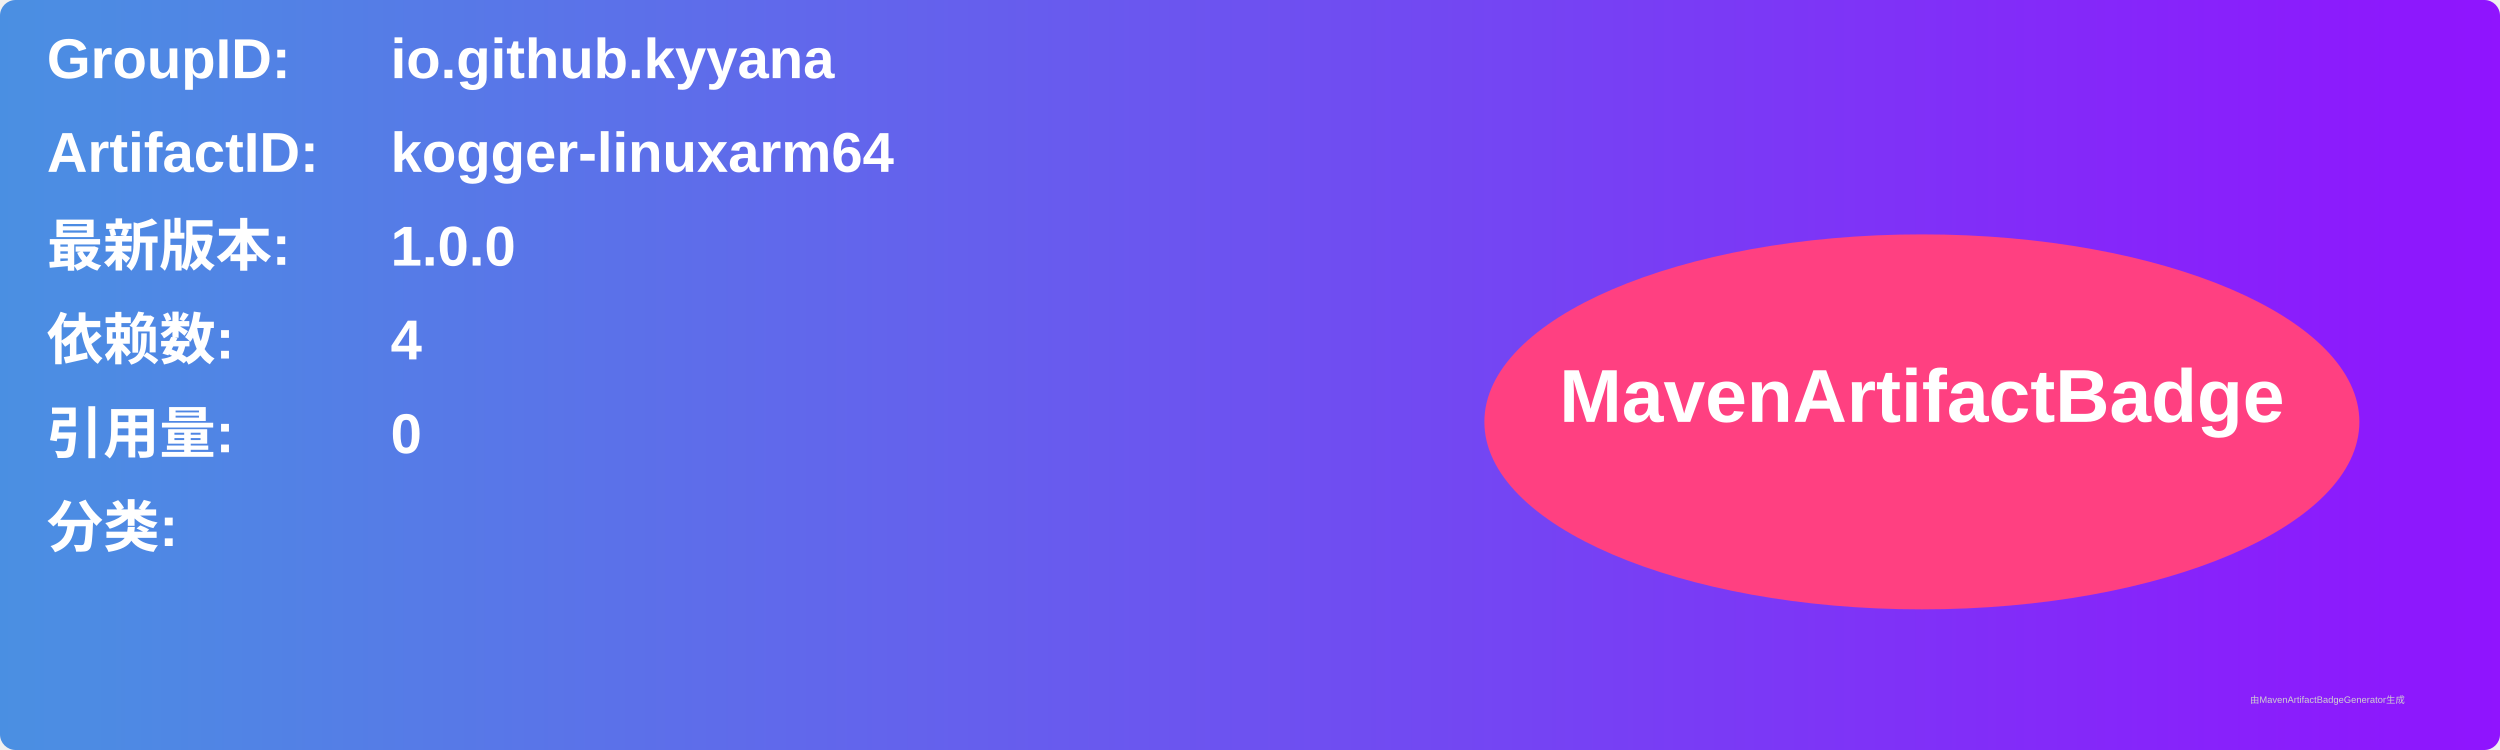
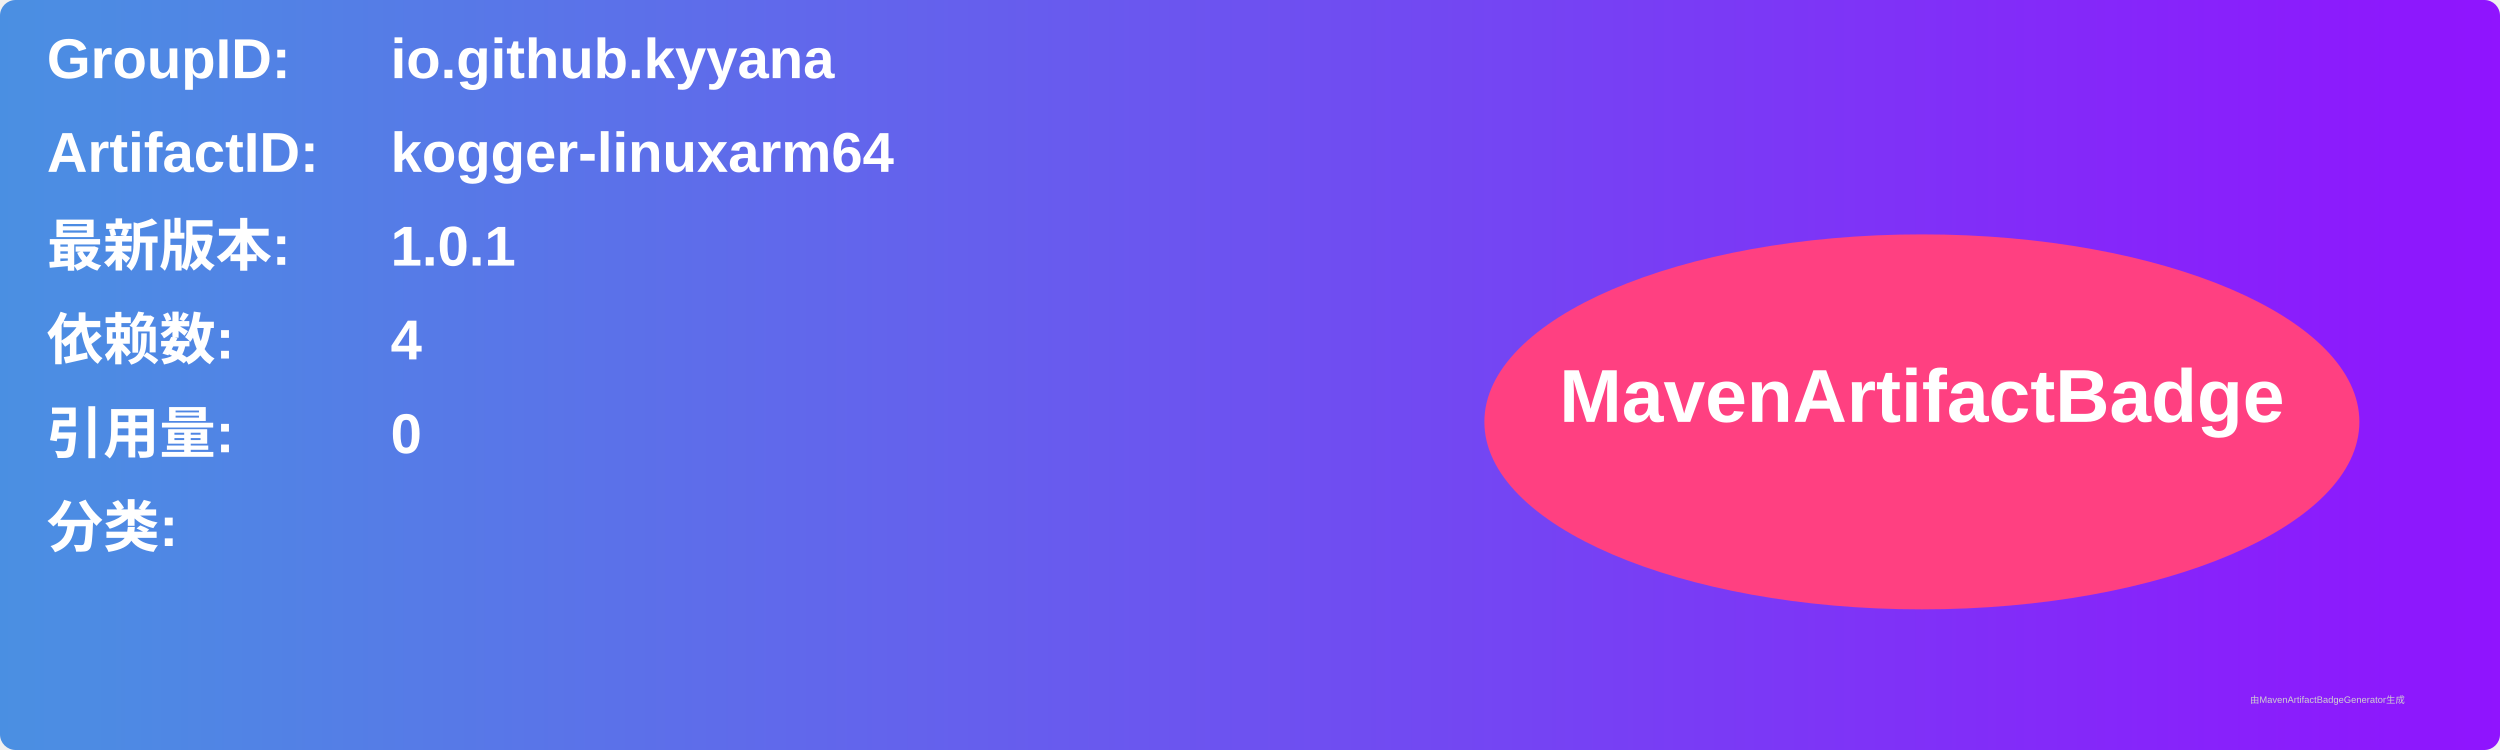
<svg xmlns="http://www.w3.org/2000/svg" width="800" height="240" viewBox="0 0 800 240">
  <linearGradient id="grad" x1="0%" y1="0%" x2="100%" y2="0%">
    <stop offset="0%" stop-color="#4a90e2" />
    <stop offset="100%" stop-color="#9013fe" />
  </linearGradient>
  <rect width="100%" height="100%" rx="5" ry="5" fill="url(#grad)" />
  <g transform="translate(15, 15)">
    <text x="0" y="10" font-family="Arial" font-size="18" fill="white" font-weight="bold" width="260">GroupID:</text>
    <text x="110" y="10" font-family="Arial" font-size="18" fill="white" font-weight="bold" width="460">io.github.kyyana</text>
    <text x="0" y="40" font-family="Arial" font-size="18" fill="white" font-weight="bold" width="260">ArtifactID:</text>
    <text x="110" y="40" font-family="Arial" font-size="18" fill="white" font-weight="bold" width="460">kogger-linuxarm64</text>
    <text x="0" y="70" font-family="Arial" font-size="18" fill="white" font-weight="bold">最新版本:</text>
    <text x="110" y="70" font-family="Arial" font-size="18" fill="white" font-weight="bold">
-       <tspan font-weight="bold">1.0.0</tspan>
+       <tspan font-weight="bold">1.0.1</tspan>
    </text>
    <text x="0" y="100" font-family="Arial" font-size="18" fill="white" font-weight="bold">依赖数: </text>
    <text x="110" y="100" font-family="Arial" font-size="18" fill="white">
      <tspan font-weight="bold">4</tspan>
    </text>
    <text x="0" y="130" font-family="Arial" font-size="18" fill="white" font-weight="bold">引用量: </text>
    <text x="110" y="130" font-family="Arial" font-size="18" fill="white">
      <tspan font-weight="bold">0</tspan>
    </text>
    <text x="0" y="160" font-family="Arial" font-size="18" fill="white" font-weight="bold">分类:</text>
    <text x="10" y="190" font-family="Arial" font-size="10" fill="white">
      <tspan font-weight="bold" />
    </text>
    <ellipse cx="600" cy="120" rx="140" ry="60" fill="#ff4081" />
    <text x="600" y="120" text-anchor="middle" font-family="Arial" font-size="24" fill="white" font-weight="bold">MavenArtifactBadge</text>
  </g>
  <text x="720" y="225" font-family="Arial" font-size="3" fill="#d0d0d0">由MavenArtifactBadgeGenerator生成</text>
</svg>
